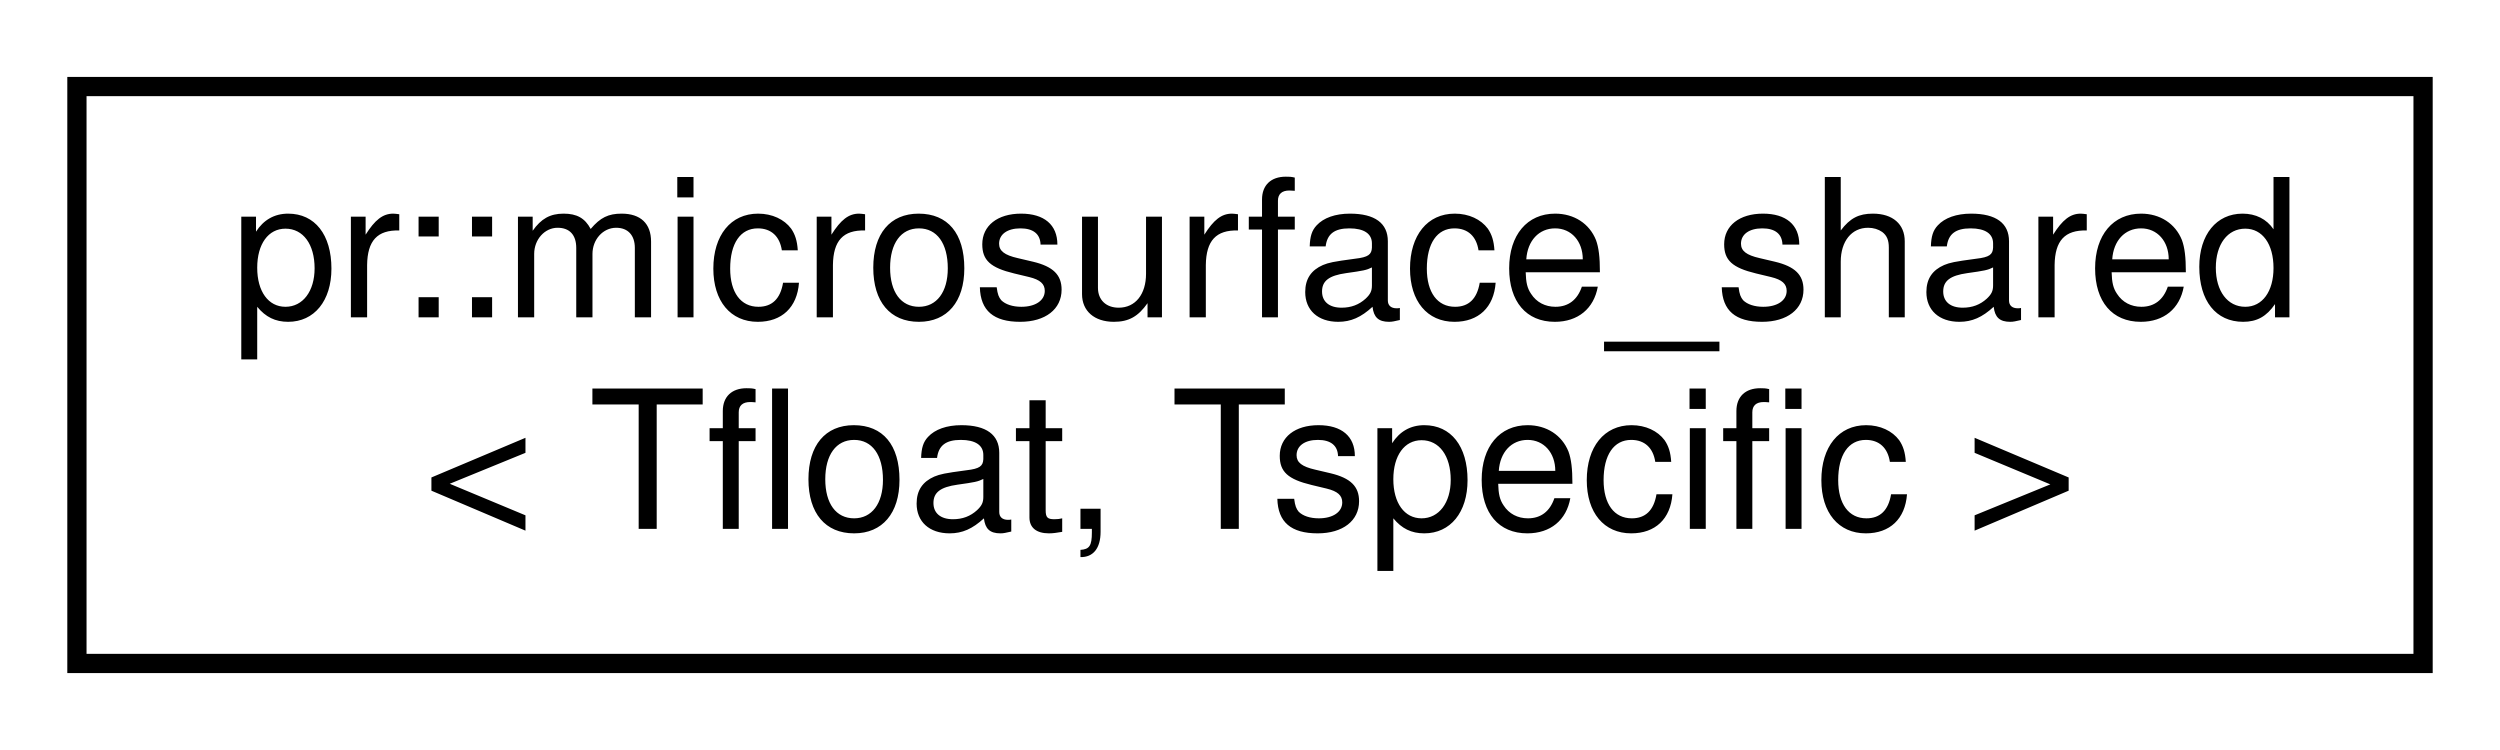
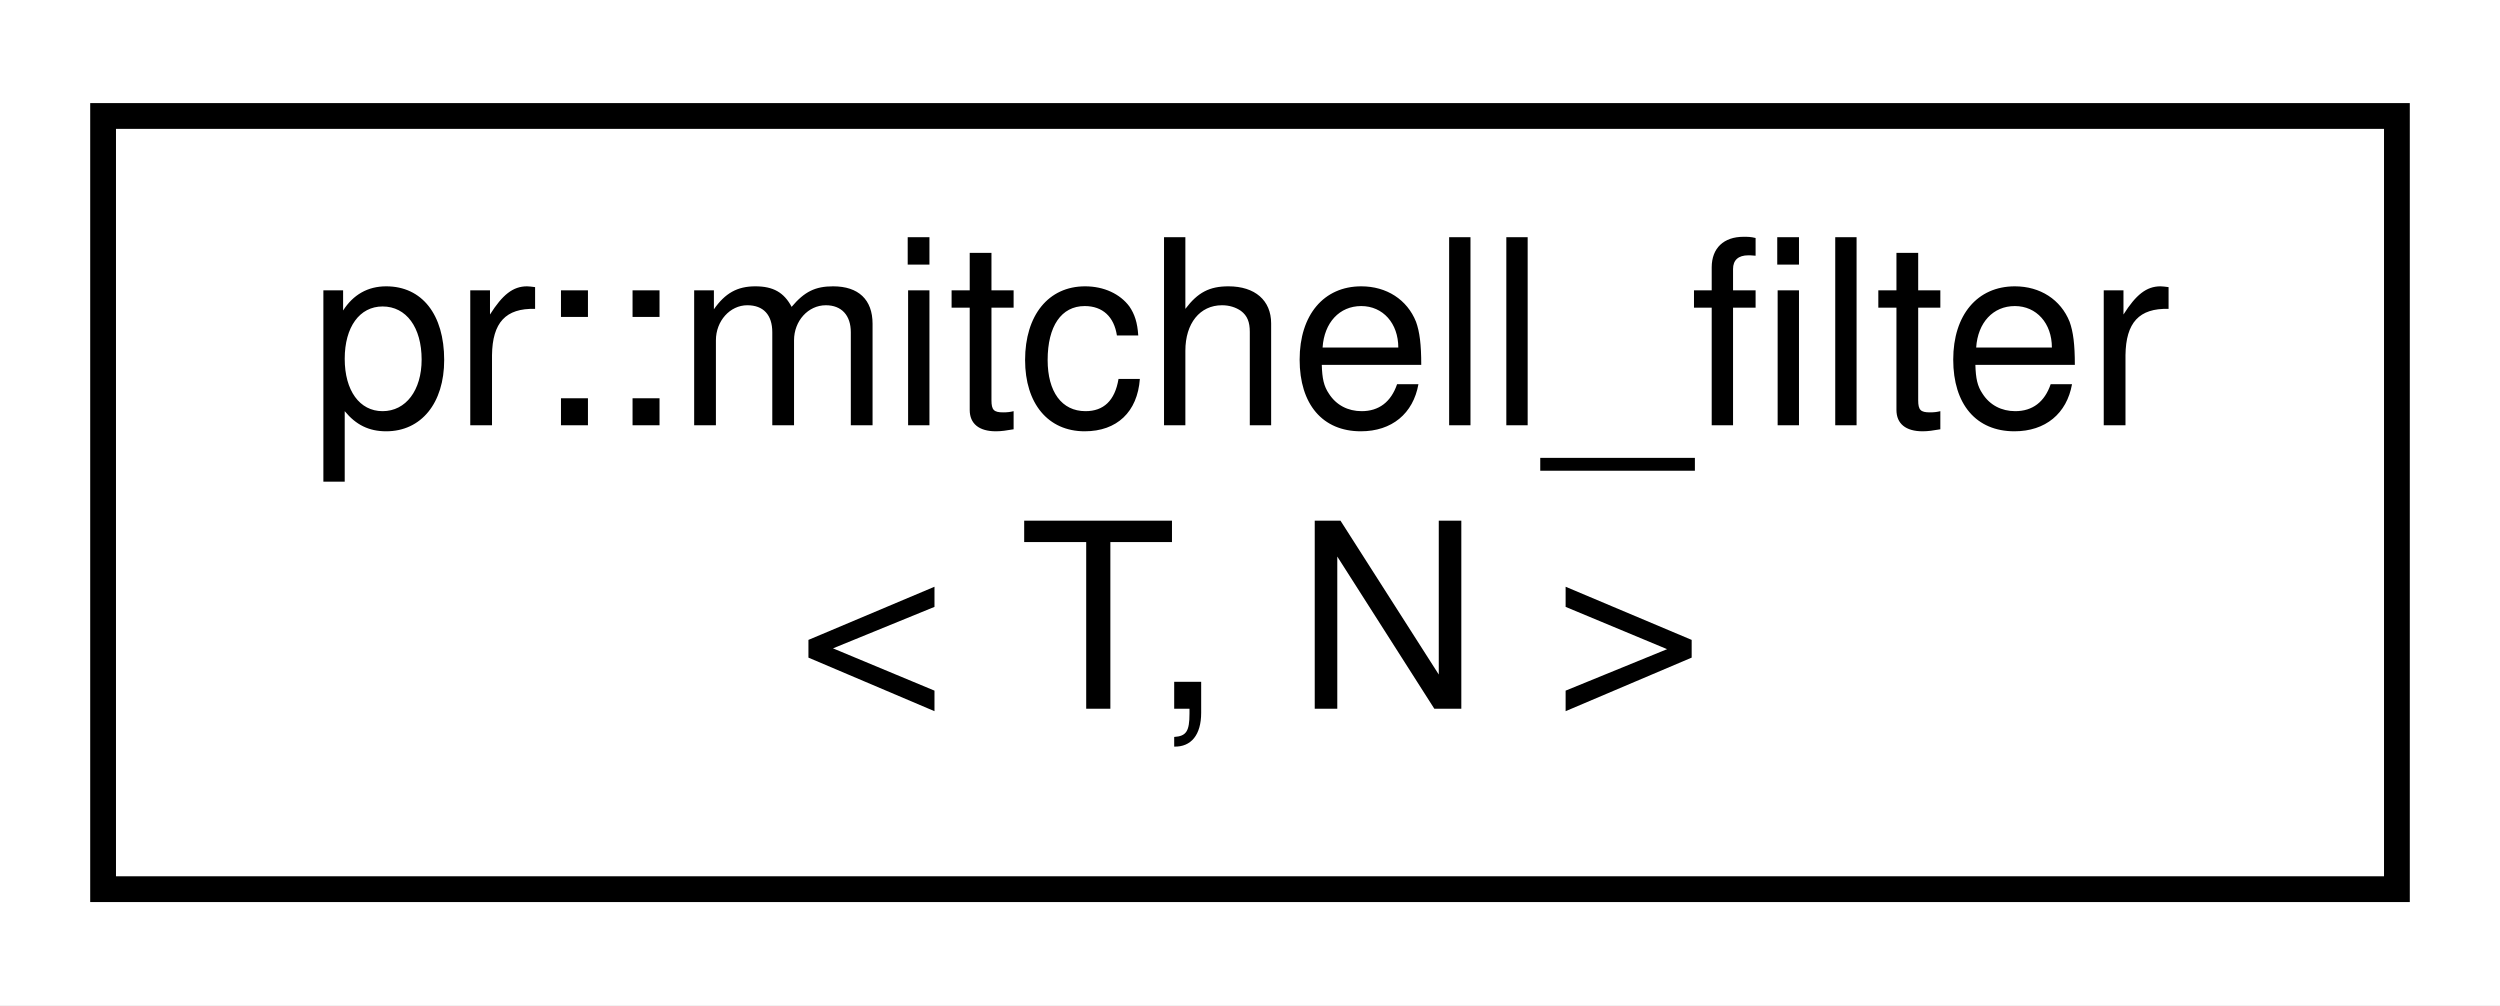
- <svg xmlns="http://www.w3.org/2000/svg" xmlns:xlink="http://www.w3.org/1999/xlink" width="130pt" height="39pt" viewBox="0.00 0.00 130.00 39.00">
+ <svg xmlns="http://www.w3.org/2000/svg" xmlns:xlink="http://www.w3.org/1999/xlink" width="97pt" height="39pt" viewBox="0.00 0.00 97.00 39.00">
  <g id="graph0" class="graph" transform="scale(1 1) rotate(0) translate(4 35)">
-     <polygon fill="#ffffff" stroke="transparent" points="-4,4 -4,-35 126,-35 126,4 -4,4" />
+     <polygon fill="#ffffff" stroke="transparent" points="-4,4 -4,-35 93,-35 93,4 -4,4" />
    <g id="node1" class="node">
      <g id="a_node1">
-         <a xlink:href="structpr_1_1microsurface__shared.html" target="_top" xlink:title="Microsurface shared members (by curiously recurring template pattern). ">
-           <polygon fill="#ffffff" stroke="#000000" points="0,-.5 0,-30.5 122,-30.5 122,-.5 0,-.5" />
-           <text text-anchor="start" x="8" y="-18.5" font-family="Helvetica,sans-Serif" font-size="10.00" fill="#000000">pr::microsurface_shared</text>
-           <text text-anchor="middle" x="61" y="-7.5" font-family="Helvetica,sans-Serif" font-size="10.00" fill="#000000">&lt; Tfloat, Tspecific &gt;</text>
+         <a xlink:href="structpr_1_1mitchell__filter.html" target="_top" xlink:title="Mitchell filter. ">
+           <polygon fill="#ffffff" stroke="#000000" points="0,-.5 0,-30.5 89,-30.5 89,-.5 0,-.5" />
+           <text text-anchor="start" x="8" y="-18.5" font-family="Helvetica,sans-Serif" font-size="10.00" fill="#000000">pr::mitchell_filter</text>
+           <text text-anchor="middle" x="44.5" y="-7.5" font-family="Helvetica,sans-Serif" font-size="10.00" fill="#000000">&lt; T, N &gt;</text>
        </a>
      </g>
    </g>
  </g>
</svg>
